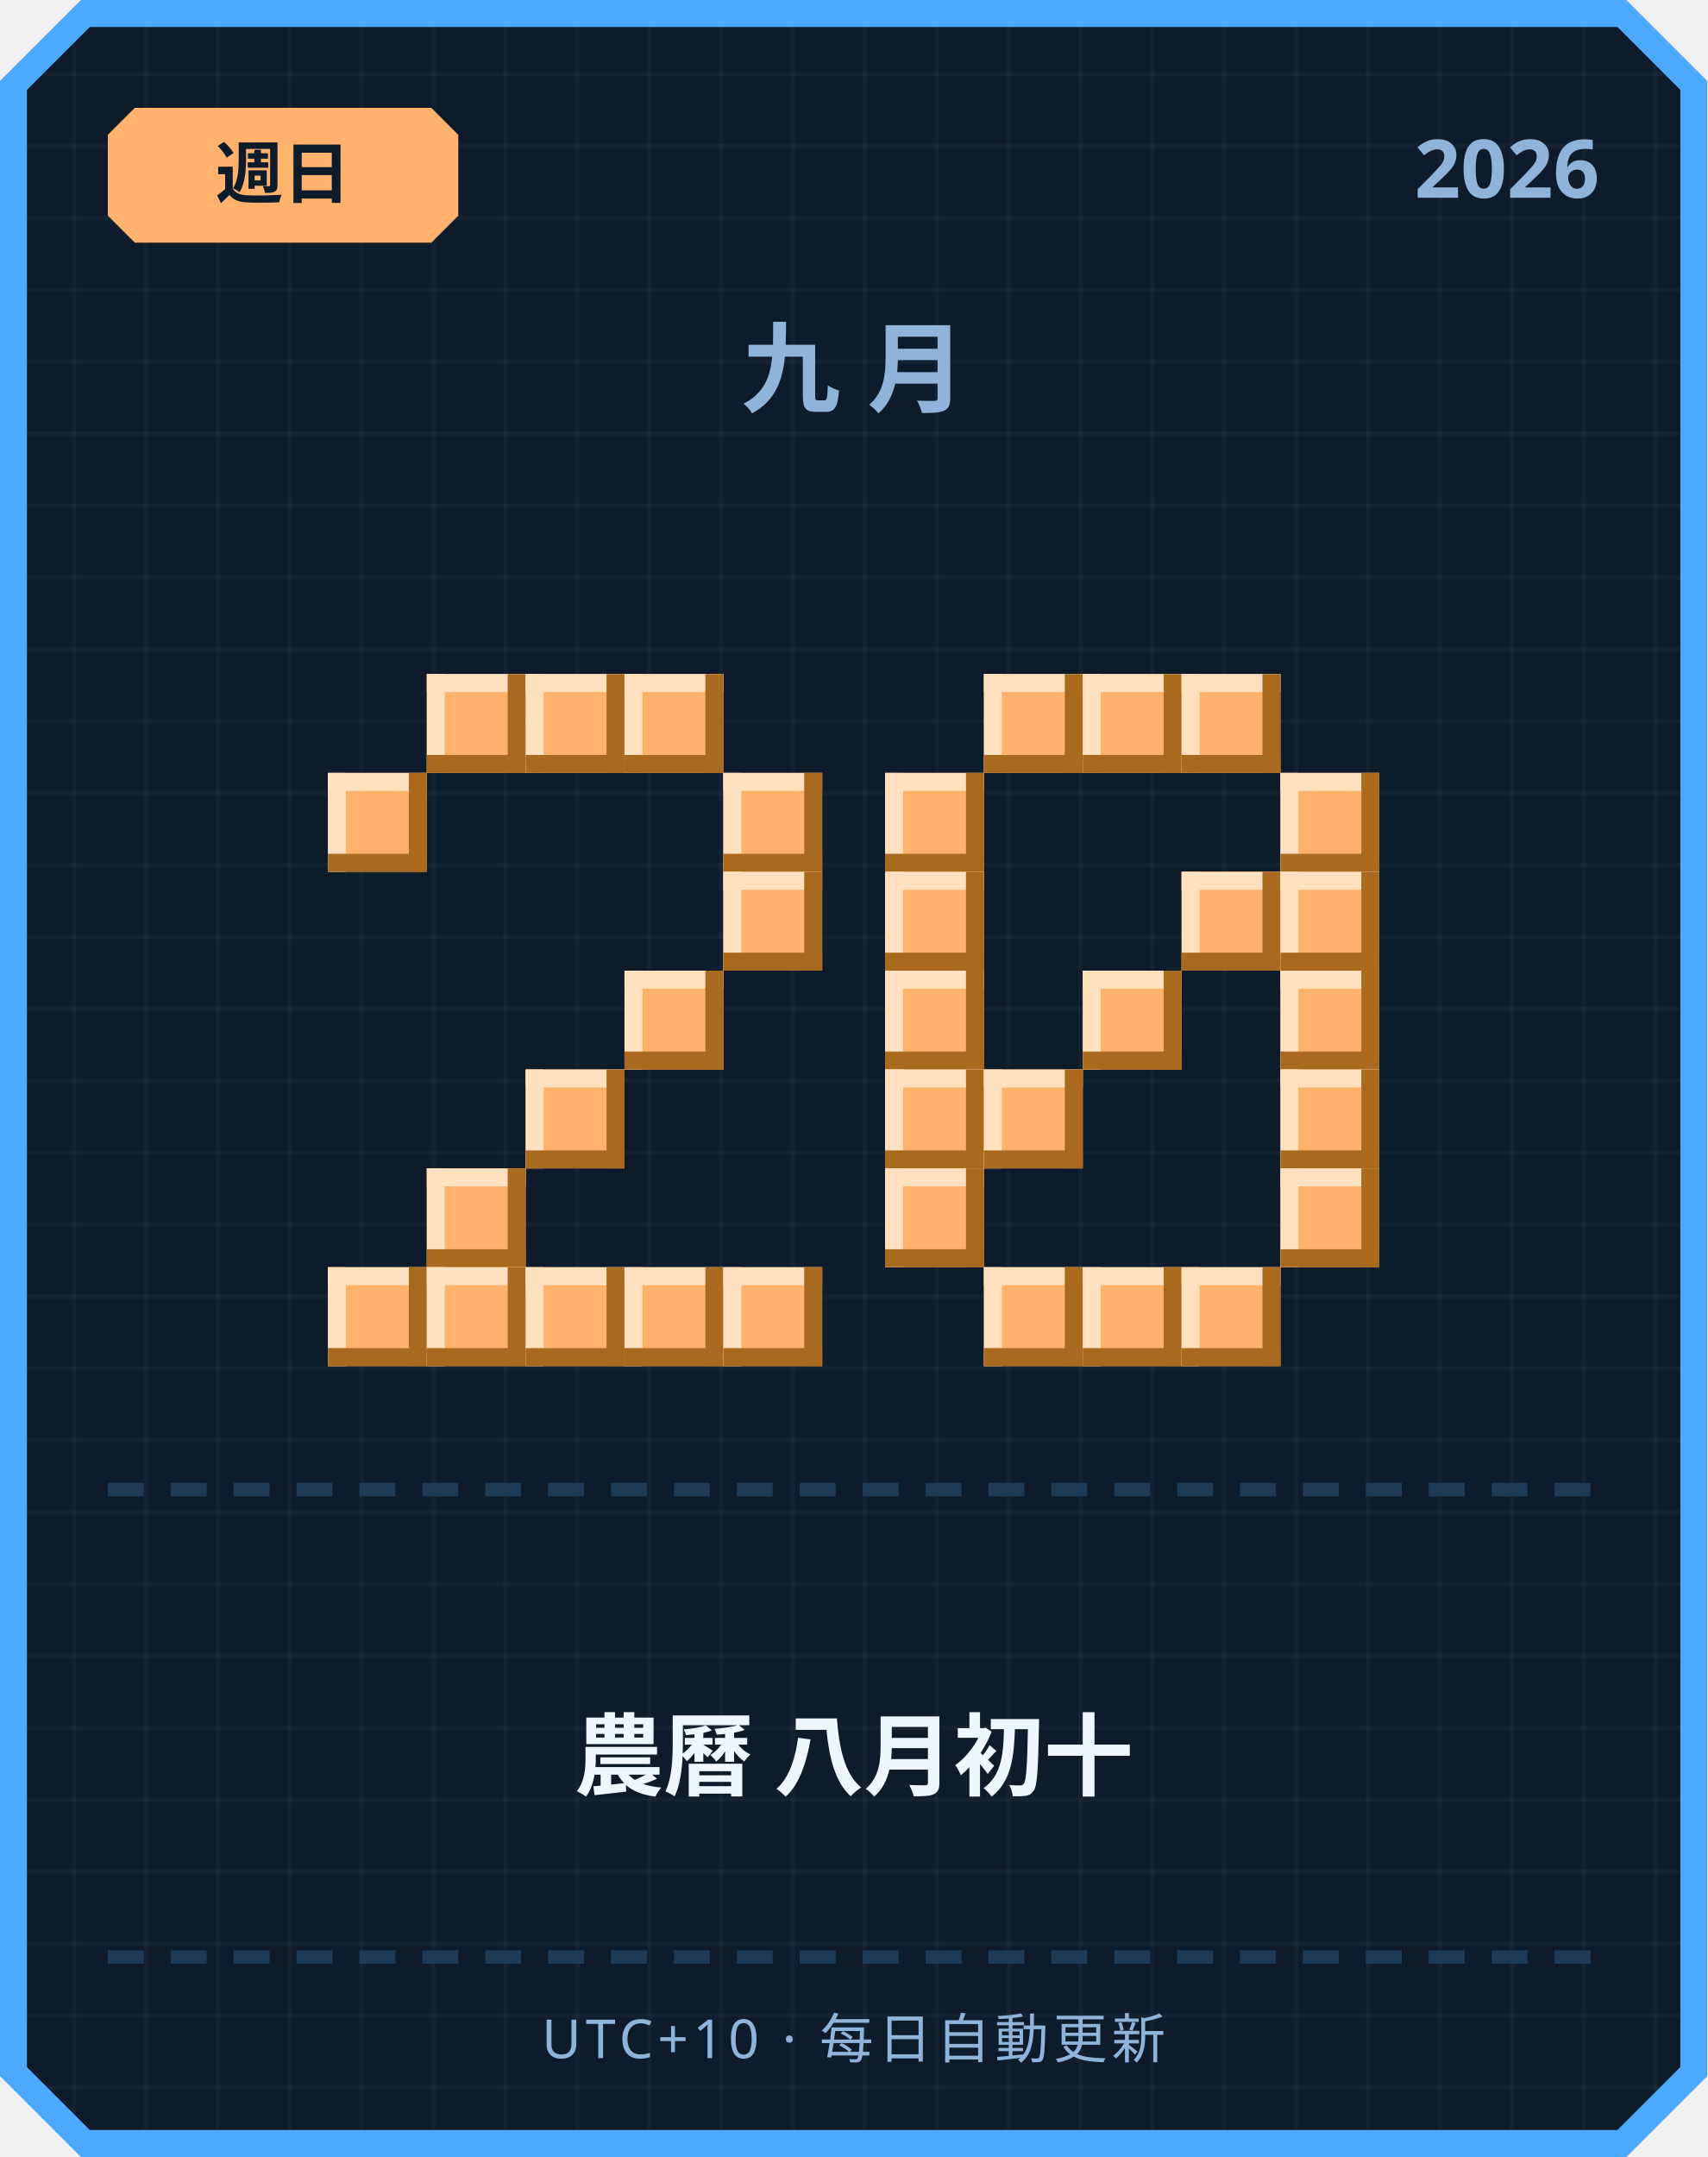
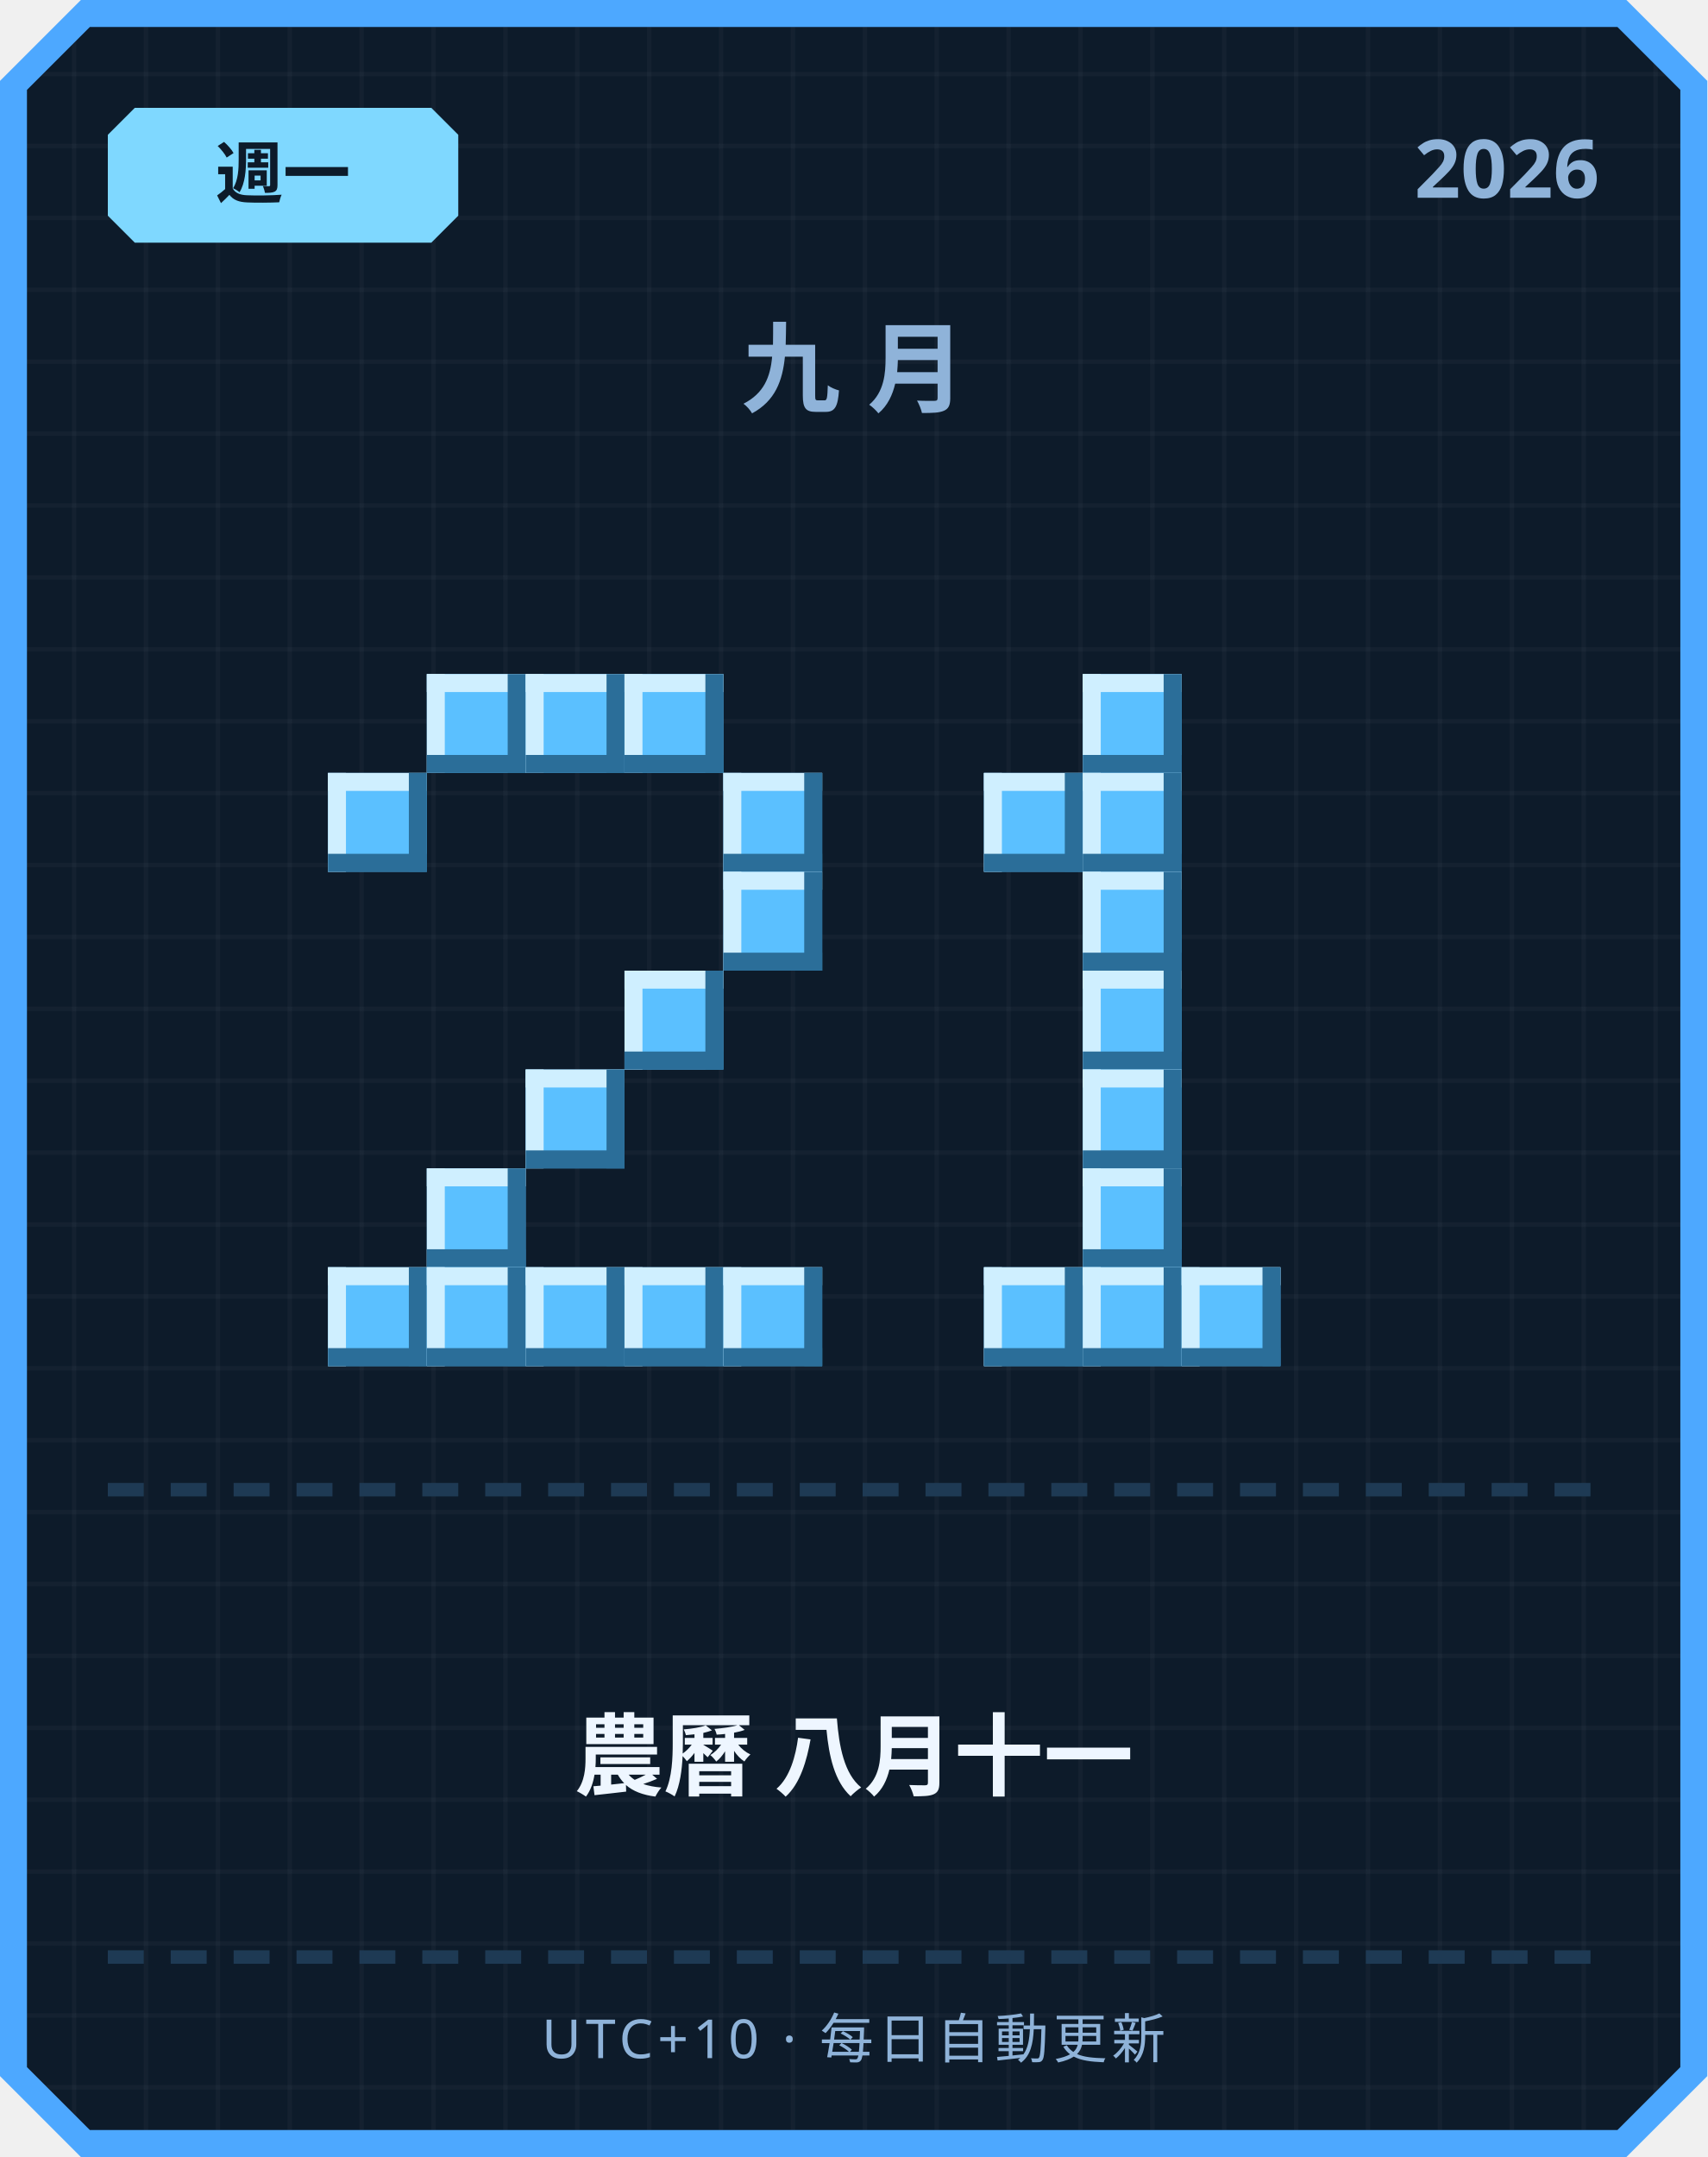
<svg xmlns="http://www.w3.org/2000/svg" width="380" height="480" viewBox="0 0 380 480">
  <defs>
    <pattern id="grid" width="16" height="16" patternUnits="userSpaceOnUse">
      <rect width="16" height="16" fill="#0d1b2a" />
      <rect width="1" height="16" fill="#ffffff" opacity="0.03" />
      <rect width="16" height="1" fill="#ffffff" opacity="0.03" />
    </pattern>
  </defs>
  <path d="M 18,0 L 362,0 L 380,18 L 380,462 L 362,480 L 18,480 L 0,462 L 0,18 Z" fill="#4da8ff" />
  <path d="M 20,6 L 360,6 L 374,20 L 374,460 L 360,474 L 20,474 L 6,460 L 6,20 Z" fill="url(#grid)" />
-   <path d="M 30,24 L 96,24 L 102,30 L 102,48 L 96,54 L 30,54 L 24,48 L 24,30 Z" fill="#ffb26b" />
-   <text x="63" y="44" text-anchor="middle" font-family="'Segoe UI', sans-serif" font-size="15" font-weight="700" fill="#0d1b2a">週日</text>
+   <path d="M 30,24 L 96,24 L 102,30 L 102,48 L 96,54 L 30,54 L 24,48 L 24,30 Z" fill="#7fd8ff" />
+   <text x="63" y="44" text-anchor="middle" font-family="'Segoe UI', sans-serif" font-size="15" font-weight="700" fill="#0d1b2a">週一</text>
  <text x="356" y="44" text-anchor="end" font-family="'Segoe UI', sans-serif" font-size="18" font-weight="700" fill="#8fb3d9">2026</text>
  <text x="190" y="90" text-anchor="middle" font-family="'Segoe UI', sans-serif" font-size="22" font-weight="700" letter-spacing="6" fill="#8fb3d9">九月</text>
-   <rect x="95" y="150" width="22" height="22" fill="#ffb26b" />
-   <rect x="95" y="150" width="22" height="4" fill="#ffe1bf" />
-   <rect x="95" y="150" width="4" height="22" fill="#ffe1bf" />
-   <rect x="95" y="168" width="22" height="4" fill="#a9691f" />
-   <rect x="113" y="150" width="4" height="22" fill="#a9691f" />
-   <rect x="117" y="150" width="22" height="22" fill="#ffb26b" />
-   <rect x="117" y="150" width="22" height="4" fill="#ffe1bf" />
-   <rect x="117" y="150" width="4" height="22" fill="#ffe1bf" />
-   <rect x="117" y="168" width="22" height="4" fill="#a9691f" />
-   <rect x="135" y="150" width="4" height="22" fill="#a9691f" />
-   <rect x="139" y="150" width="22" height="22" fill="#ffb26b" />
-   <rect x="139" y="150" width="22" height="4" fill="#ffe1bf" />
-   <rect x="139" y="150" width="4" height="22" fill="#ffe1bf" />
-   <rect x="139" y="168" width="22" height="4" fill="#a9691f" />
-   <rect x="157" y="150" width="4" height="22" fill="#a9691f" />
-   <rect x="73" y="172" width="22" height="22" fill="#ffb26b" />
-   <rect x="73" y="172" width="22" height="4" fill="#ffe1bf" />
-   <rect x="73" y="172" width="4" height="22" fill="#ffe1bf" />
-   <rect x="73" y="190" width="22" height="4" fill="#a9691f" />
-   <rect x="91" y="172" width="4" height="22" fill="#a9691f" />
-   <rect x="161" y="172" width="22" height="22" fill="#ffb26b" />
-   <rect x="161" y="172" width="22" height="4" fill="#ffe1bf" />
-   <rect x="161" y="172" width="4" height="22" fill="#ffe1bf" />
-   <rect x="161" y="190" width="22" height="4" fill="#a9691f" />
-   <rect x="179" y="172" width="4" height="22" fill="#a9691f" />
-   <rect x="161" y="194" width="22" height="22" fill="#ffb26b" />
-   <rect x="161" y="194" width="22" height="4" fill="#ffe1bf" />
-   <rect x="161" y="194" width="4" height="22" fill="#ffe1bf" />
-   <rect x="161" y="212" width="22" height="4" fill="#a9691f" />
-   <rect x="179" y="194" width="4" height="22" fill="#a9691f" />
-   <rect x="139" y="216" width="22" height="22" fill="#ffb26b" />
-   <rect x="139" y="216" width="22" height="4" fill="#ffe1bf" />
-   <rect x="139" y="216" width="4" height="22" fill="#ffe1bf" />
-   <rect x="139" y="234" width="22" height="4" fill="#a9691f" />
-   <rect x="157" y="216" width="4" height="22" fill="#a9691f" />
-   <rect x="117" y="238" width="22" height="22" fill="#ffb26b" />
-   <rect x="117" y="238" width="22" height="4" fill="#ffe1bf" />
-   <rect x="117" y="238" width="4" height="22" fill="#ffe1bf" />
-   <rect x="117" y="256" width="22" height="4" fill="#a9691f" />
-   <rect x="135" y="238" width="4" height="22" fill="#a9691f" />
-   <rect x="95" y="260" width="22" height="22" fill="#ffb26b" />
-   <rect x="95" y="260" width="22" height="4" fill="#ffe1bf" />
-   <rect x="95" y="260" width="4" height="22" fill="#ffe1bf" />
-   <rect x="95" y="278" width="22" height="4" fill="#a9691f" />
-   <rect x="113" y="260" width="4" height="22" fill="#a9691f" />
-   <rect x="73" y="282" width="22" height="22" fill="#ffb26b" />
-   <rect x="73" y="282" width="22" height="4" fill="#ffe1bf" />
-   <rect x="73" y="282" width="4" height="22" fill="#ffe1bf" />
-   <rect x="73" y="300" width="22" height="4" fill="#a9691f" />
-   <rect x="91" y="282" width="4" height="22" fill="#a9691f" />
-   <rect x="95" y="282" width="22" height="22" fill="#ffb26b" />
-   <rect x="95" y="282" width="22" height="4" fill="#ffe1bf" />
-   <rect x="95" y="282" width="4" height="22" fill="#ffe1bf" />
-   <rect x="95" y="300" width="22" height="4" fill="#a9691f" />
-   <rect x="113" y="282" width="4" height="22" fill="#a9691f" />
-   <rect x="117" y="282" width="22" height="22" fill="#ffb26b" />
-   <rect x="117" y="282" width="22" height="4" fill="#ffe1bf" />
-   <rect x="117" y="282" width="4" height="22" fill="#ffe1bf" />
-   <rect x="117" y="300" width="22" height="4" fill="#a9691f" />
-   <rect x="135" y="282" width="4" height="22" fill="#a9691f" />
-   <rect x="139" y="282" width="22" height="22" fill="#ffb26b" />
-   <rect x="139" y="282" width="22" height="4" fill="#ffe1bf" />
-   <rect x="139" y="282" width="4" height="22" fill="#ffe1bf" />
-   <rect x="139" y="300" width="22" height="4" fill="#a9691f" />
-   <rect x="157" y="282" width="4" height="22" fill="#a9691f" />
-   <rect x="161" y="282" width="22" height="22" fill="#ffb26b" />
-   <rect x="161" y="282" width="22" height="4" fill="#ffe1bf" />
-   <rect x="161" y="282" width="4" height="22" fill="#ffe1bf" />
-   <rect x="161" y="300" width="22" height="4" fill="#a9691f" />
-   <rect x="179" y="282" width="4" height="22" fill="#a9691f" />
-   <rect x="219" y="150" width="22" height="22" fill="#ffb26b" />
-   <rect x="219" y="150" width="22" height="4" fill="#ffe1bf" />
-   <rect x="219" y="150" width="4" height="22" fill="#ffe1bf" />
-   <rect x="219" y="168" width="22" height="4" fill="#a9691f" />
-   <rect x="237" y="150" width="4" height="22" fill="#a9691f" />
-   <rect x="241" y="150" width="22" height="22" fill="#ffb26b" />
-   <rect x="241" y="150" width="22" height="4" fill="#ffe1bf" />
-   <rect x="241" y="150" width="4" height="22" fill="#ffe1bf" />
-   <rect x="241" y="168" width="22" height="4" fill="#a9691f" />
-   <rect x="259" y="150" width="4" height="22" fill="#a9691f" />
-   <rect x="263" y="150" width="22" height="22" fill="#ffb26b" />
-   <rect x="263" y="150" width="22" height="4" fill="#ffe1bf" />
-   <rect x="263" y="150" width="4" height="22" fill="#ffe1bf" />
-   <rect x="263" y="168" width="22" height="4" fill="#a9691f" />
-   <rect x="281" y="150" width="4" height="22" fill="#a9691f" />
-   <rect x="197" y="172" width="22" height="22" fill="#ffb26b" />
-   <rect x="197" y="172" width="22" height="4" fill="#ffe1bf" />
-   <rect x="197" y="172" width="4" height="22" fill="#ffe1bf" />
-   <rect x="197" y="190" width="22" height="4" fill="#a9691f" />
-   <rect x="215" y="172" width="4" height="22" fill="#a9691f" />
-   <rect x="285" y="172" width="22" height="22" fill="#ffb26b" />
-   <rect x="285" y="172" width="22" height="4" fill="#ffe1bf" />
-   <rect x="285" y="172" width="4" height="22" fill="#ffe1bf" />
-   <rect x="285" y="190" width="22" height="4" fill="#a9691f" />
-   <rect x="303" y="172" width="4" height="22" fill="#a9691f" />
-   <rect x="197" y="194" width="22" height="22" fill="#ffb26b" />
-   <rect x="197" y="194" width="22" height="4" fill="#ffe1bf" />
-   <rect x="197" y="194" width="4" height="22" fill="#ffe1bf" />
-   <rect x="197" y="212" width="22" height="4" fill="#a9691f" />
-   <rect x="215" y="194" width="4" height="22" fill="#a9691f" />
-   <rect x="263" y="194" width="22" height="22" fill="#ffb26b" />
-   <rect x="263" y="194" width="22" height="4" fill="#ffe1bf" />
-   <rect x="263" y="194" width="4" height="22" fill="#ffe1bf" />
-   <rect x="263" y="212" width="22" height="4" fill="#a9691f" />
-   <rect x="281" y="194" width="4" height="22" fill="#a9691f" />
-   <rect x="285" y="194" width="22" height="22" fill="#ffb26b" />
-   <rect x="285" y="194" width="22" height="4" fill="#ffe1bf" />
-   <rect x="285" y="194" width="4" height="22" fill="#ffe1bf" />
-   <rect x="285" y="212" width="22" height="4" fill="#a9691f" />
-   <rect x="303" y="194" width="4" height="22" fill="#a9691f" />
-   <rect x="197" y="216" width="22" height="22" fill="#ffb26b" />
-   <rect x="197" y="216" width="22" height="4" fill="#ffe1bf" />
-   <rect x="197" y="216" width="4" height="22" fill="#ffe1bf" />
-   <rect x="197" y="234" width="22" height="4" fill="#a9691f" />
-   <rect x="215" y="216" width="4" height="22" fill="#a9691f" />
-   <rect x="241" y="216" width="22" height="22" fill="#ffb26b" />
-   <rect x="241" y="216" width="22" height="4" fill="#ffe1bf" />
-   <rect x="241" y="216" width="4" height="22" fill="#ffe1bf" />
-   <rect x="241" y="234" width="22" height="4" fill="#a9691f" />
-   <rect x="259" y="216" width="4" height="22" fill="#a9691f" />
-   <rect x="285" y="216" width="22" height="22" fill="#ffb26b" />
-   <rect x="285" y="216" width="22" height="4" fill="#ffe1bf" />
-   <rect x="285" y="216" width="4" height="22" fill="#ffe1bf" />
-   <rect x="285" y="234" width="22" height="4" fill="#a9691f" />
-   <rect x="303" y="216" width="4" height="22" fill="#a9691f" />
-   <rect x="197" y="238" width="22" height="22" fill="#ffb26b" />
-   <rect x="197" y="238" width="22" height="4" fill="#ffe1bf" />
-   <rect x="197" y="238" width="4" height="22" fill="#ffe1bf" />
-   <rect x="197" y="256" width="22" height="4" fill="#a9691f" />
-   <rect x="215" y="238" width="4" height="22" fill="#a9691f" />
-   <rect x="219" y="238" width="22" height="22" fill="#ffb26b" />
-   <rect x="219" y="238" width="22" height="4" fill="#ffe1bf" />
-   <rect x="219" y="238" width="4" height="22" fill="#ffe1bf" />
-   <rect x="219" y="256" width="22" height="4" fill="#a9691f" />
-   <rect x="237" y="238" width="4" height="22" fill="#a9691f" />
-   <rect x="285" y="238" width="22" height="22" fill="#ffb26b" />
-   <rect x="285" y="238" width="22" height="4" fill="#ffe1bf" />
-   <rect x="285" y="238" width="4" height="22" fill="#ffe1bf" />
-   <rect x="285" y="256" width="22" height="4" fill="#a9691f" />
-   <rect x="303" y="238" width="4" height="22" fill="#a9691f" />
-   <rect x="197" y="260" width="22" height="22" fill="#ffb26b" />
-   <rect x="197" y="260" width="22" height="4" fill="#ffe1bf" />
-   <rect x="197" y="260" width="4" height="22" fill="#ffe1bf" />
-   <rect x="197" y="278" width="22" height="4" fill="#a9691f" />
-   <rect x="215" y="260" width="4" height="22" fill="#a9691f" />
-   <rect x="285" y="260" width="22" height="22" fill="#ffb26b" />
-   <rect x="285" y="260" width="22" height="4" fill="#ffe1bf" />
-   <rect x="285" y="260" width="4" height="22" fill="#ffe1bf" />
-   <rect x="285" y="278" width="22" height="4" fill="#a9691f" />
-   <rect x="303" y="260" width="4" height="22" fill="#a9691f" />
-   <rect x="219" y="282" width="22" height="22" fill="#ffb26b" />
-   <rect x="219" y="282" width="22" height="4" fill="#ffe1bf" />
-   <rect x="219" y="282" width="4" height="22" fill="#ffe1bf" />
-   <rect x="219" y="300" width="22" height="4" fill="#a9691f" />
-   <rect x="237" y="282" width="4" height="22" fill="#a9691f" />
-   <rect x="241" y="282" width="22" height="22" fill="#ffb26b" />
-   <rect x="241" y="282" width="22" height="4" fill="#ffe1bf" />
-   <rect x="241" y="282" width="4" height="22" fill="#ffe1bf" />
-   <rect x="241" y="300" width="22" height="4" fill="#a9691f" />
-   <rect x="259" y="282" width="4" height="22" fill="#a9691f" />
-   <rect x="263" y="282" width="22" height="22" fill="#ffb26b" />
-   <rect x="263" y="282" width="22" height="4" fill="#ffe1bf" />
-   <rect x="263" y="282" width="4" height="22" fill="#ffe1bf" />
-   <rect x="263" y="300" width="22" height="4" fill="#a9691f" />
-   <rect x="281" y="282" width="4" height="22" fill="#a9691f" />
+   <rect x="95" y="150" width="22" height="22" fill="#5bc0ff" />
+   <rect x="95" y="150" width="22" height="4" fill="#cfefff" />
+   <rect x="95" y="150" width="4" height="22" fill="#cfefff" />
+   <rect x="95" y="168" width="22" height="4" fill="#2b6e99" />
+   <rect x="113" y="150" width="4" height="22" fill="#2b6e99" />
+   <rect x="117" y="150" width="22" height="22" fill="#5bc0ff" />
+   <rect x="117" y="150" width="22" height="4" fill="#cfefff" />
+   <rect x="117" y="150" width="4" height="22" fill="#cfefff" />
+   <rect x="117" y="168" width="22" height="4" fill="#2b6e99" />
+   <rect x="135" y="150" width="4" height="22" fill="#2b6e99" />
+   <rect x="139" y="150" width="22" height="22" fill="#5bc0ff" />
+   <rect x="139" y="150" width="22" height="4" fill="#cfefff" />
+   <rect x="139" y="150" width="4" height="22" fill="#cfefff" />
+   <rect x="139" y="168" width="22" height="4" fill="#2b6e99" />
+   <rect x="157" y="150" width="4" height="22" fill="#2b6e99" />
+   <rect x="73" y="172" width="22" height="22" fill="#5bc0ff" />
+   <rect x="73" y="172" width="22" height="4" fill="#cfefff" />
+   <rect x="73" y="172" width="4" height="22" fill="#cfefff" />
+   <rect x="73" y="190" width="22" height="4" fill="#2b6e99" />
+   <rect x="91" y="172" width="4" height="22" fill="#2b6e99" />
+   <rect x="161" y="172" width="22" height="22" fill="#5bc0ff" />
+   <rect x="161" y="172" width="22" height="4" fill="#cfefff" />
+   <rect x="161" y="172" width="4" height="22" fill="#cfefff" />
+   <rect x="161" y="190" width="22" height="4" fill="#2b6e99" />
+   <rect x="179" y="172" width="4" height="22" fill="#2b6e99" />
+   <rect x="161" y="194" width="22" height="22" fill="#5bc0ff" />
+   <rect x="161" y="194" width="22" height="4" fill="#cfefff" />
+   <rect x="161" y="194" width="4" height="22" fill="#cfefff" />
+   <rect x="161" y="212" width="22" height="4" fill="#2b6e99" />
+   <rect x="179" y="194" width="4" height="22" fill="#2b6e99" />
+   <rect x="139" y="216" width="22" height="22" fill="#5bc0ff" />
+   <rect x="139" y="216" width="22" height="4" fill="#cfefff" />
+   <rect x="139" y="216" width="4" height="22" fill="#cfefff" />
+   <rect x="139" y="234" width="22" height="4" fill="#2b6e99" />
+   <rect x="157" y="216" width="4" height="22" fill="#2b6e99" />
+   <rect x="117" y="238" width="22" height="22" fill="#5bc0ff" />
+   <rect x="117" y="238" width="22" height="4" fill="#cfefff" />
+   <rect x="117" y="238" width="4" height="22" fill="#cfefff" />
+   <rect x="117" y="256" width="22" height="4" fill="#2b6e99" />
+   <rect x="135" y="238" width="4" height="22" fill="#2b6e99" />
+   <rect x="95" y="260" width="22" height="22" fill="#5bc0ff" />
+   <rect x="95" y="260" width="22" height="4" fill="#cfefff" />
+   <rect x="95" y="260" width="4" height="22" fill="#cfefff" />
+   <rect x="95" y="278" width="22" height="4" fill="#2b6e99" />
+   <rect x="113" y="260" width="4" height="22" fill="#2b6e99" />
+   <rect x="73" y="282" width="22" height="22" fill="#5bc0ff" />
+   <rect x="73" y="282" width="22" height="4" fill="#cfefff" />
+   <rect x="73" y="282" width="4" height="22" fill="#cfefff" />
+   <rect x="73" y="300" width="22" height="4" fill="#2b6e99" />
+   <rect x="91" y="282" width="4" height="22" fill="#2b6e99" />
+   <rect x="95" y="282" width="22" height="22" fill="#5bc0ff" />
+   <rect x="95" y="282" width="22" height="4" fill="#cfefff" />
+   <rect x="95" y="282" width="4" height="22" fill="#cfefff" />
+   <rect x="95" y="300" width="22" height="4" fill="#2b6e99" />
+   <rect x="113" y="282" width="4" height="22" fill="#2b6e99" />
+   <rect x="117" y="282" width="22" height="22" fill="#5bc0ff" />
+   <rect x="117" y="282" width="22" height="4" fill="#cfefff" />
+   <rect x="117" y="282" width="4" height="22" fill="#cfefff" />
+   <rect x="117" y="300" width="22" height="4" fill="#2b6e99" />
+   <rect x="135" y="282" width="4" height="22" fill="#2b6e99" />
+   <rect x="139" y="282" width="22" height="22" fill="#5bc0ff" />
+   <rect x="139" y="282" width="22" height="4" fill="#cfefff" />
+   <rect x="139" y="282" width="4" height="22" fill="#cfefff" />
+   <rect x="139" y="300" width="22" height="4" fill="#2b6e99" />
+   <rect x="157" y="282" width="4" height="22" fill="#2b6e99" />
+   <rect x="161" y="282" width="22" height="22" fill="#5bc0ff" />
+   <rect x="161" y="282" width="22" height="4" fill="#cfefff" />
+   <rect x="161" y="282" width="4" height="22" fill="#cfefff" />
+   <rect x="161" y="300" width="22" height="4" fill="#2b6e99" />
+   <rect x="179" y="282" width="4" height="22" fill="#2b6e99" />
+   <rect x="241" y="150" width="22" height="22" fill="#5bc0ff" />
+   <rect x="241" y="150" width="22" height="4" fill="#cfefff" />
+   <rect x="241" y="150" width="4" height="22" fill="#cfefff" />
+   <rect x="241" y="168" width="22" height="4" fill="#2b6e99" />
+   <rect x="259" y="150" width="4" height="22" fill="#2b6e99" />
+   <rect x="219" y="172" width="22" height="22" fill="#5bc0ff" />
+   <rect x="219" y="172" width="22" height="4" fill="#cfefff" />
+   <rect x="219" y="172" width="4" height="22" fill="#cfefff" />
+   <rect x="219" y="190" width="22" height="4" fill="#2b6e99" />
+   <rect x="237" y="172" width="4" height="22" fill="#2b6e99" />
+   <rect x="241" y="172" width="22" height="22" fill="#5bc0ff" />
+   <rect x="241" y="172" width="22" height="4" fill="#cfefff" />
+   <rect x="241" y="172" width="4" height="22" fill="#cfefff" />
+   <rect x="241" y="190" width="22" height="4" fill="#2b6e99" />
+   <rect x="259" y="172" width="4" height="22" fill="#2b6e99" />
+   <rect x="241" y="194" width="22" height="22" fill="#5bc0ff" />
+   <rect x="241" y="194" width="22" height="4" fill="#cfefff" />
+   <rect x="241" y="194" width="4" height="22" fill="#cfefff" />
+   <rect x="241" y="212" width="22" height="4" fill="#2b6e99" />
+   <rect x="259" y="194" width="4" height="22" fill="#2b6e99" />
+   <rect x="241" y="216" width="22" height="22" fill="#5bc0ff" />
+   <rect x="241" y="216" width="22" height="4" fill="#cfefff" />
+   <rect x="241" y="216" width="4" height="22" fill="#cfefff" />
+   <rect x="241" y="234" width="22" height="4" fill="#2b6e99" />
+   <rect x="259" y="216" width="4" height="22" fill="#2b6e99" />
+   <rect x="241" y="238" width="22" height="22" fill="#5bc0ff" />
+   <rect x="241" y="238" width="22" height="4" fill="#cfefff" />
+   <rect x="241" y="238" width="4" height="22" fill="#cfefff" />
+   <rect x="241" y="256" width="22" height="4" fill="#2b6e99" />
+   <rect x="259" y="238" width="4" height="22" fill="#2b6e99" />
+   <rect x="241" y="260" width="22" height="22" fill="#5bc0ff" />
+   <rect x="241" y="260" width="22" height="4" fill="#cfefff" />
+   <rect x="241" y="260" width="4" height="22" fill="#cfefff" />
+   <rect x="241" y="278" width="22" height="4" fill="#2b6e99" />
+   <rect x="259" y="260" width="4" height="22" fill="#2b6e99" />
+   <rect x="219" y="282" width="22" height="22" fill="#5bc0ff" />
+   <rect x="219" y="282" width="22" height="4" fill="#cfefff" />
+   <rect x="219" y="282" width="4" height="22" fill="#cfefff" />
+   <rect x="219" y="300" width="22" height="4" fill="#2b6e99" />
+   <rect x="237" y="282" width="4" height="22" fill="#2b6e99" />
+   <rect x="241" y="282" width="22" height="22" fill="#5bc0ff" />
+   <rect x="241" y="282" width="22" height="4" fill="#cfefff" />
+   <rect x="241" y="282" width="4" height="22" fill="#cfefff" />
+   <rect x="241" y="300" width="22" height="4" fill="#2b6e99" />
+   <rect x="259" y="282" width="4" height="22" fill="#2b6e99" />
+   <rect x="263" y="282" width="22" height="22" fill="#5bc0ff" />
+   <rect x="263" y="282" width="22" height="4" fill="#cfefff" />
+   <rect x="263" y="282" width="4" height="22" fill="#cfefff" />
+   <rect x="263" y="300" width="22" height="4" fill="#2b6e99" />
+   <rect x="281" y="282" width="4" height="22" fill="#2b6e99" />
  <rect x="24" y="330" width="8" height="3" fill="#1e3a54" />
  <rect x="38" y="330" width="8" height="3" fill="#1e3a54" />
  <rect x="52" y="330" width="8" height="3" fill="#1e3a54" />
  <rect x="66" y="330" width="8" height="3" fill="#1e3a54" />
  <rect x="80" y="330" width="8" height="3" fill="#1e3a54" />
  <rect x="94" y="330" width="8" height="3" fill="#1e3a54" />
  <rect x="108" y="330" width="8" height="3" fill="#1e3a54" />
  <rect x="122" y="330" width="8" height="3" fill="#1e3a54" />
  <rect x="136" y="330" width="8" height="3" fill="#1e3a54" />
  <rect x="150" y="330" width="8" height="3" fill="#1e3a54" />
  <rect x="164" y="330" width="8" height="3" fill="#1e3a54" />
  <rect x="178" y="330" width="8" height="3" fill="#1e3a54" />
  <rect x="192" y="330" width="8" height="3" fill="#1e3a54" />
  <rect x="206" y="330" width="8" height="3" fill="#1e3a54" />
  <rect x="220" y="330" width="8" height="3" fill="#1e3a54" />
  <rect x="234" y="330" width="8" height="3" fill="#1e3a54" />
  <rect x="248" y="330" width="8" height="3" fill="#1e3a54" />
  <rect x="262" y="330" width="8" height="3" fill="#1e3a54" />
  <rect x="276" y="330" width="8" height="3" fill="#1e3a54" />
  <rect x="290" y="330" width="8" height="3" fill="#1e3a54" />
  <rect x="304" y="330" width="8" height="3" fill="#1e3a54" />
  <rect x="318" y="330" width="8" height="3" fill="#1e3a54" />
  <rect x="332" y="330" width="8" height="3" fill="#1e3a54" />
  <rect x="346" y="330" width="8" height="3" fill="#1e3a54" />
-   <text x="190" y="398" text-anchor="middle" font-family="'Segoe UI', 'Microsoft JhengHei', sans-serif" font-size="20" font-weight="700" fill="#eef6ff">農曆 八月初十</text>
+   <text x="190" y="398" text-anchor="middle" font-family="'Segoe UI', 'Microsoft JhengHei', sans-serif" font-size="20" font-weight="700" fill="#eef6ff">農曆 八月十一</text>
  <rect x="24" y="434" width="8" height="3" fill="#1e3a54" />
  <rect x="38" y="434" width="8" height="3" fill="#1e3a54" />
  <rect x="52" y="434" width="8" height="3" fill="#1e3a54" />
  <rect x="66" y="434" width="8" height="3" fill="#1e3a54" />
  <rect x="80" y="434" width="8" height="3" fill="#1e3a54" />
  <rect x="94" y="434" width="8" height="3" fill="#1e3a54" />
  <rect x="108" y="434" width="8" height="3" fill="#1e3a54" />
  <rect x="122" y="434" width="8" height="3" fill="#1e3a54" />
  <rect x="136" y="434" width="8" height="3" fill="#1e3a54" />
  <rect x="150" y="434" width="8" height="3" fill="#1e3a54" />
  <rect x="164" y="434" width="8" height="3" fill="#1e3a54" />
  <rect x="178" y="434" width="8" height="3" fill="#1e3a54" />
  <rect x="192" y="434" width="8" height="3" fill="#1e3a54" />
  <rect x="206" y="434" width="8" height="3" fill="#1e3a54" />
  <rect x="220" y="434" width="8" height="3" fill="#1e3a54" />
  <rect x="234" y="434" width="8" height="3" fill="#1e3a54" />
  <rect x="248" y="434" width="8" height="3" fill="#1e3a54" />
  <rect x="262" y="434" width="8" height="3" fill="#1e3a54" />
  <rect x="276" y="434" width="8" height="3" fill="#1e3a54" />
  <rect x="290" y="434" width="8" height="3" fill="#1e3a54" />
  <rect x="304" y="434" width="8" height="3" fill="#1e3a54" />
  <rect x="318" y="434" width="8" height="3" fill="#1e3a54" />
  <rect x="332" y="434" width="8" height="3" fill="#1e3a54" />
  <rect x="346" y="434" width="8" height="3" fill="#1e3a54" />
  <text x="190" y="458" text-anchor="middle" font-family="'Segoe UI', sans-serif" font-size="12" letter-spacing="1" fill="#8fb3d9">UTC+10 · 每日自動更新</text>
</svg>
